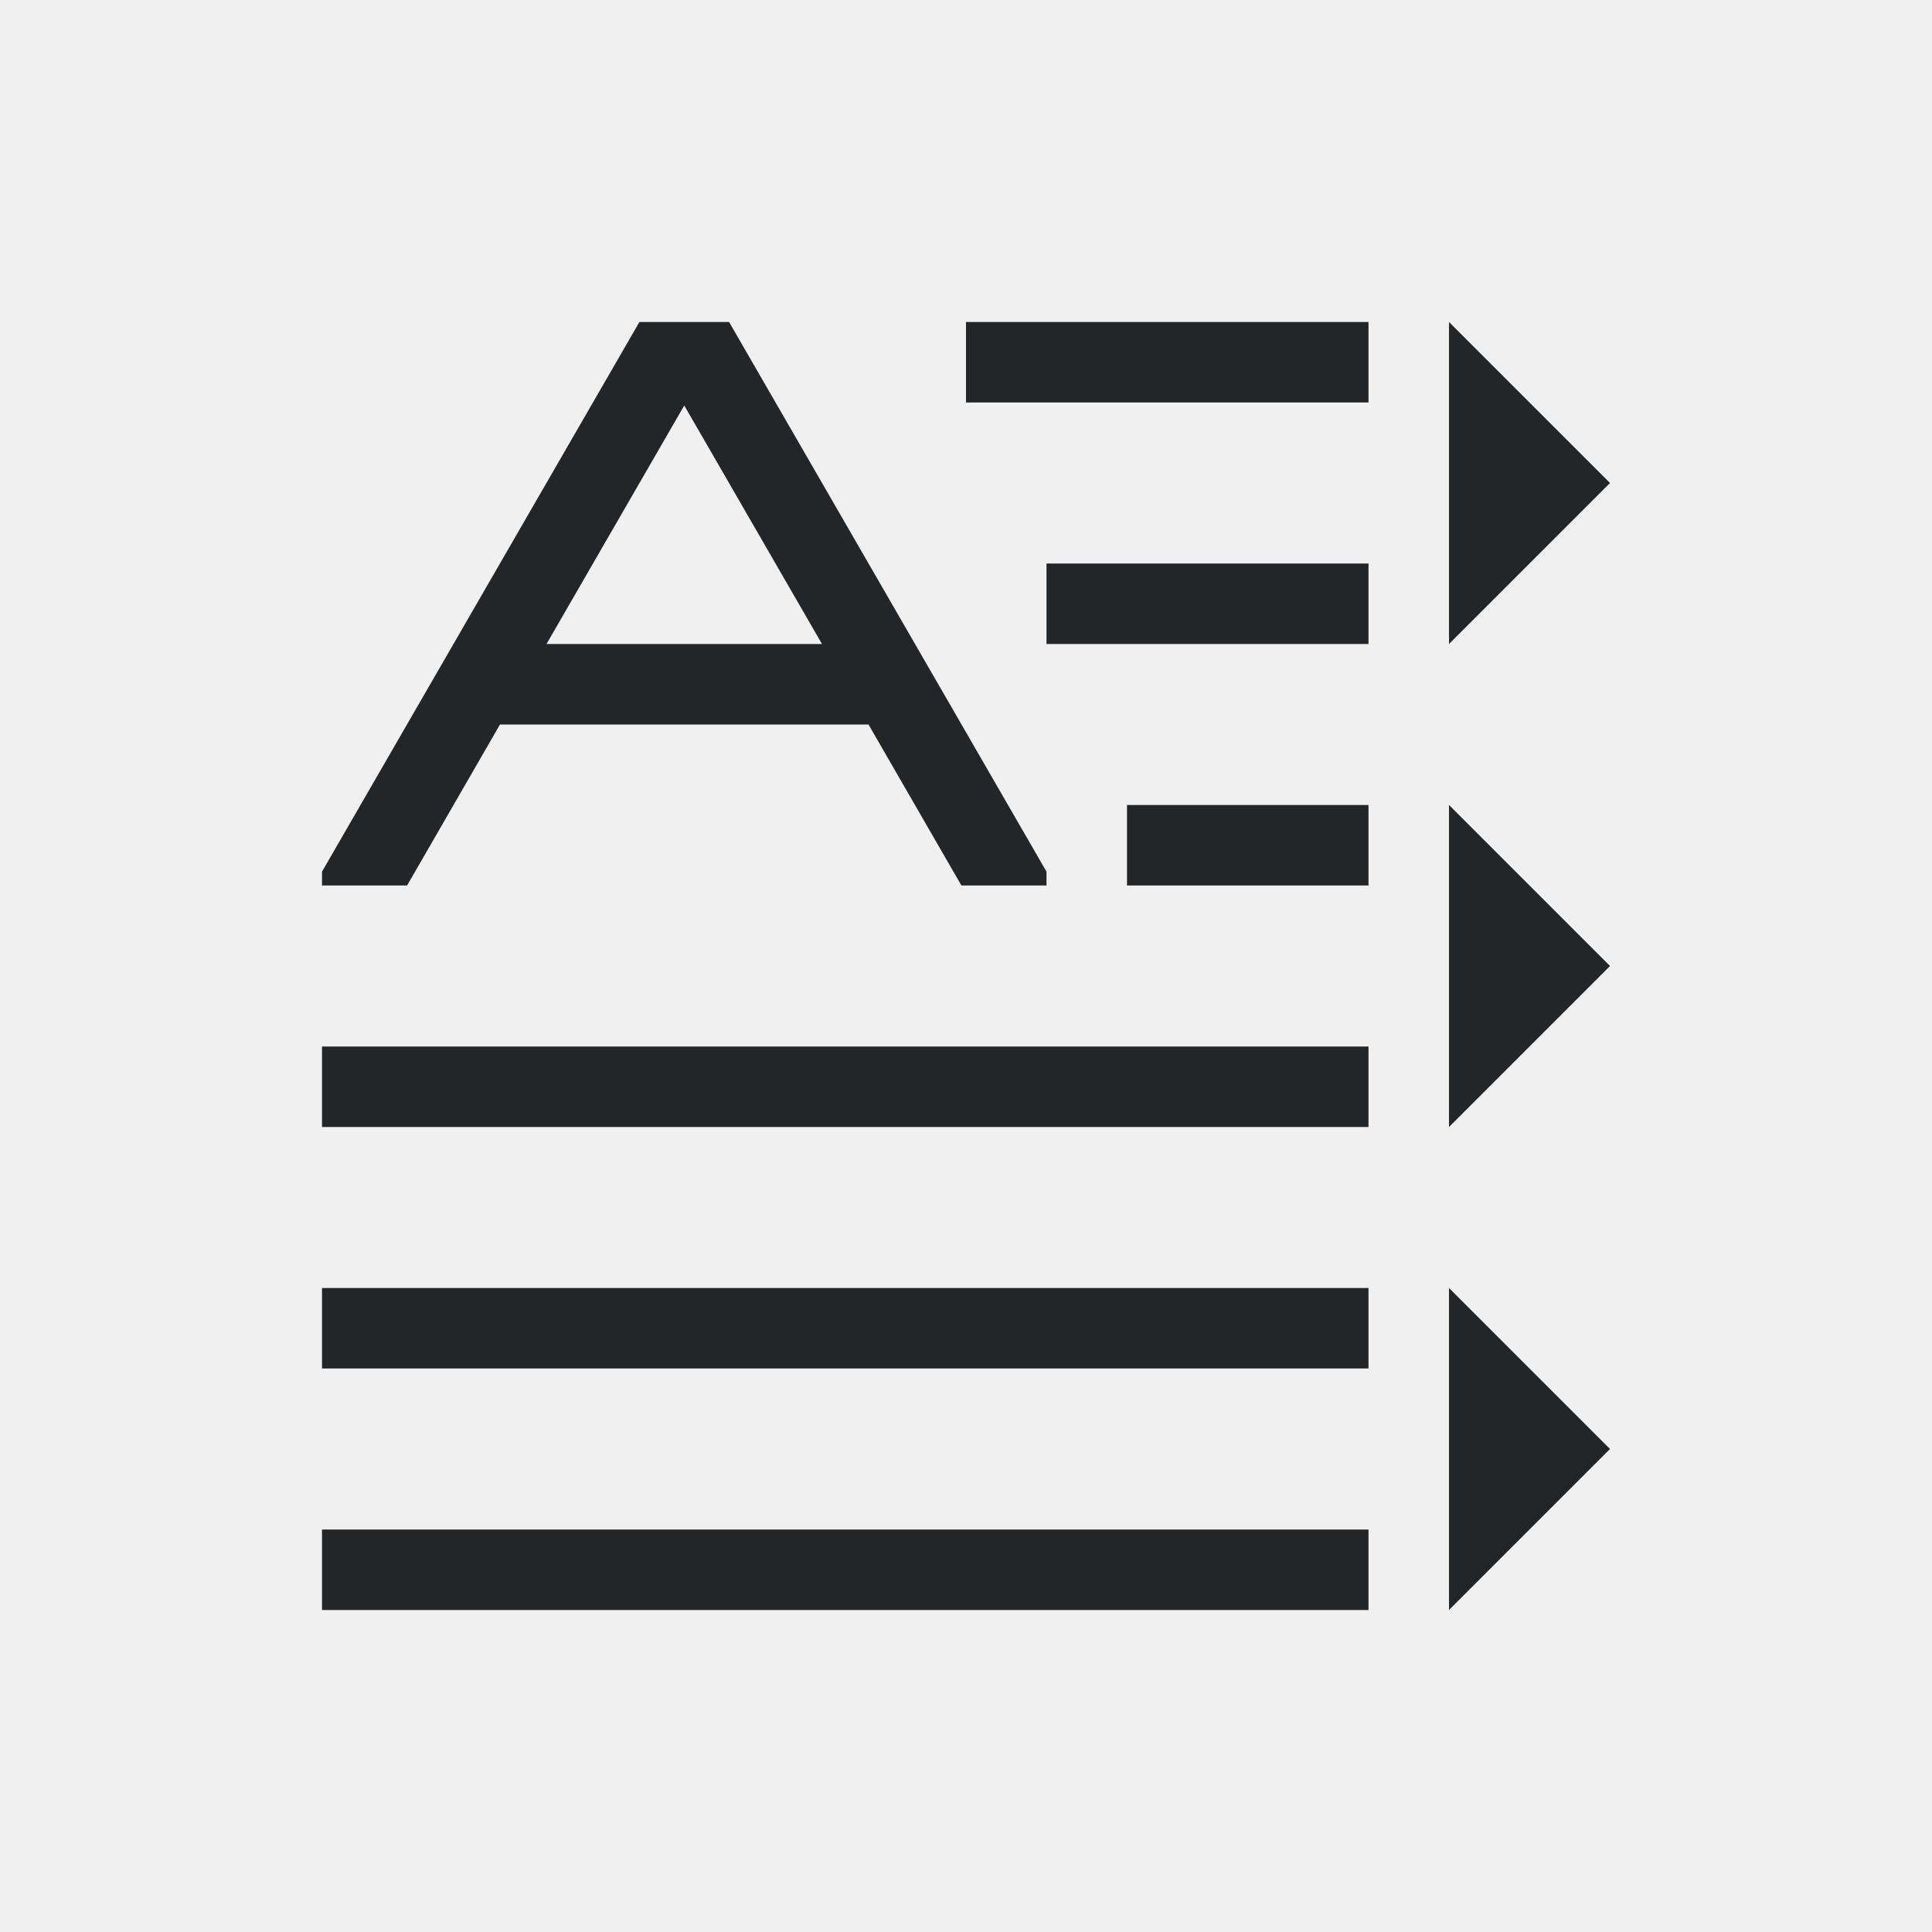
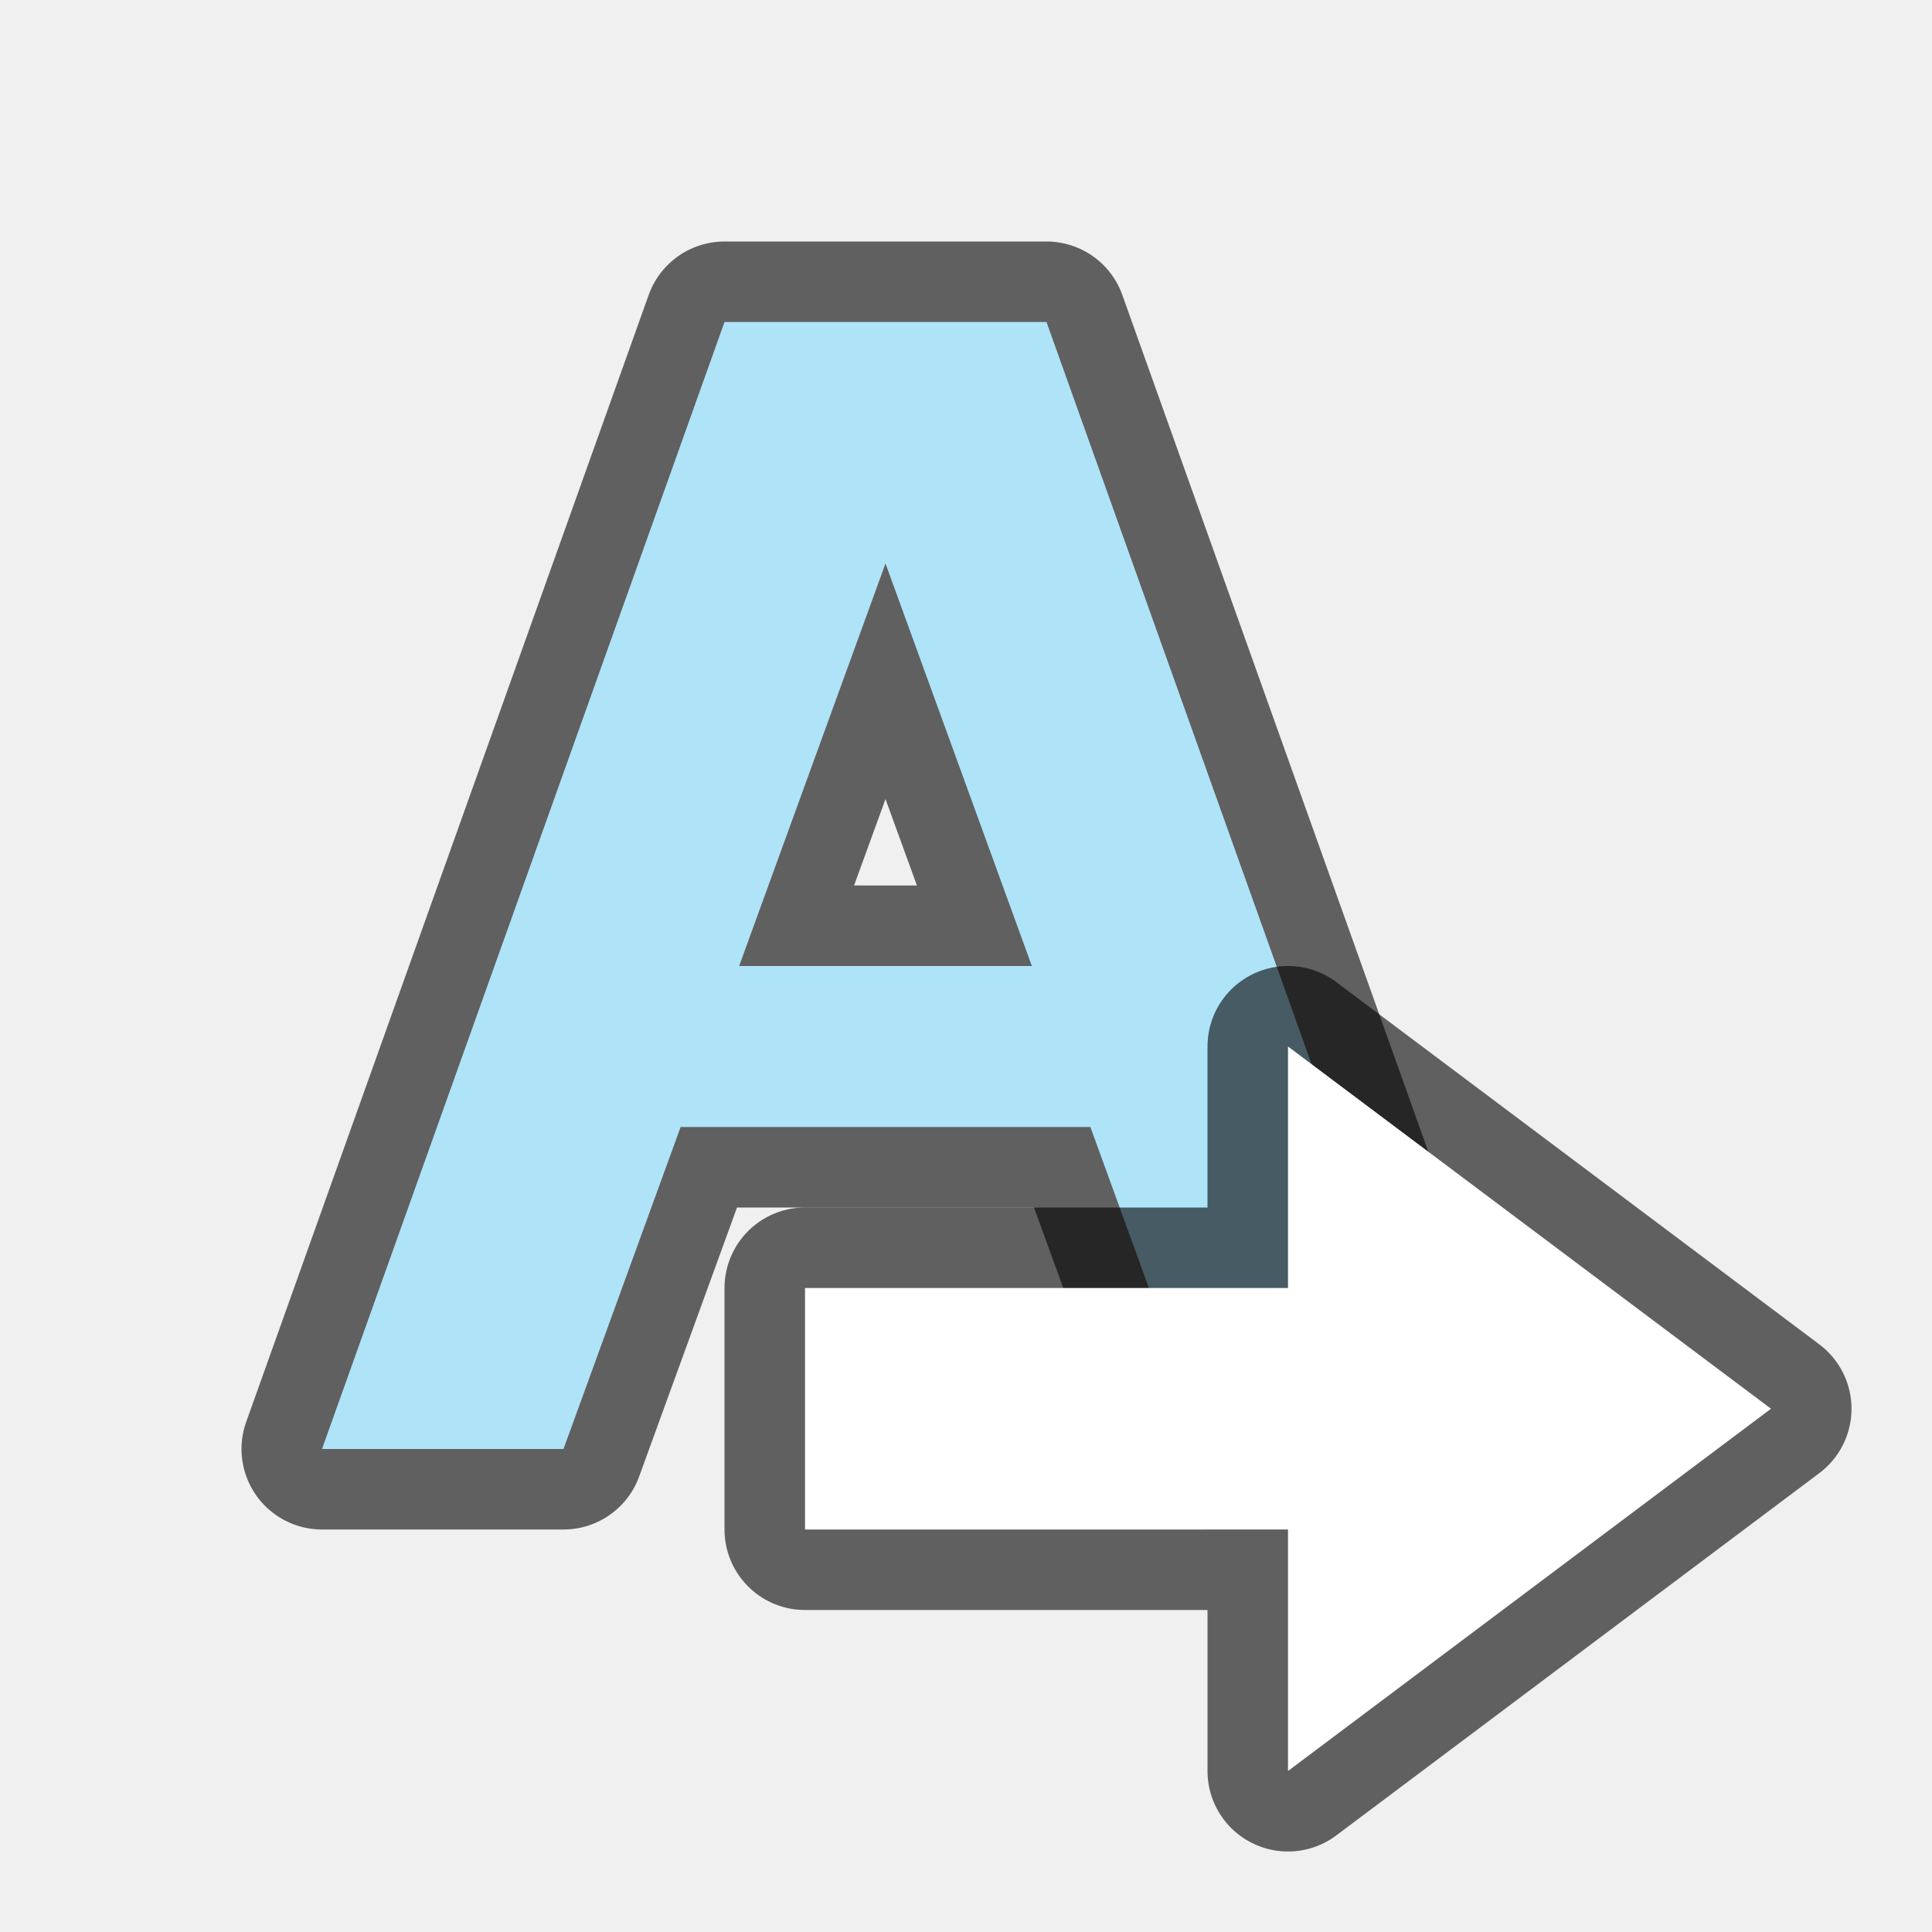
- <svg xmlns="http://www.w3.org/2000/svg" viewBox="0 0 24 24">
-   <path d="m7.943 4-3.943 6.828v.172h1.057l1.154-2h4.578l1.154 2h1.057v-.172l-3.943-6.828h-.057zm4.057 0v1h5v-1zm6 0v4l2-2zm-9.5 1.037 1.711 2.963h-3.422zm4.5 1.963v1h4v-1zm1 3v1h3v-1zm4 0v4l2-2zm-14 3v1h13v-1zm0 3v1h13v-1zm14 0v4l2-2zm-14 3v1h13v-1z" fill="#232629" />
+ <svg xmlns="http://www.w3.org/2000/svg" viewBox="0 0 24 24" version="1.1" id="svg4">
+   <defs id="defs8" />
+   <path id="path828" d="M 9,4 4,18 h 3 L 8.455,14 H 13.545 l 1.455,4 h 3 l -5,-14 z m 2,3 1.818,5 H 9.182 Z" style="opacity:0.6;fill:#000000;fill-opacity:1;stroke:#000000;stroke-width:2;stroke-linecap:butt;stroke-linejoin:round;stroke-miterlimit:4;stroke-dasharray:none;stroke-opacity:1" />
+   <path style="fill:#aee3f8;fill-opacity:1;stroke:none;stroke-width:1px;stroke-linecap:butt;stroke-linejoin:miter;stroke-opacity:1" d="M 9,4 4,18 h 3 L 8.455,14 H 13.545 l 1.455,4 h 3 l -5,-14 z m 2,3 1.818,5 H 9.182 Z" id="path820" />
+   <path style="opacity:0.6;fill:#000000;fill-opacity:1;stroke:#000000;stroke-width:2;stroke-linecap:butt;stroke-linejoin:round;stroke-miterlimit:4;stroke-dasharray:none;stroke-opacity:1" d="M 22,17.5 16,22 V 19 H 10 v -3 h 6 v -3 z" id="path839" />
+   <path id="path841" d="M 22,17.5 16,22 V 19 H 10 v -3 h 6 v -3 z" style="fill:#ffffff;fill-opacity:1;stroke:none;stroke-width:1px;stroke-linecap:butt;stroke-linejoin:miter;stroke-opacity:1" />
</svg>
